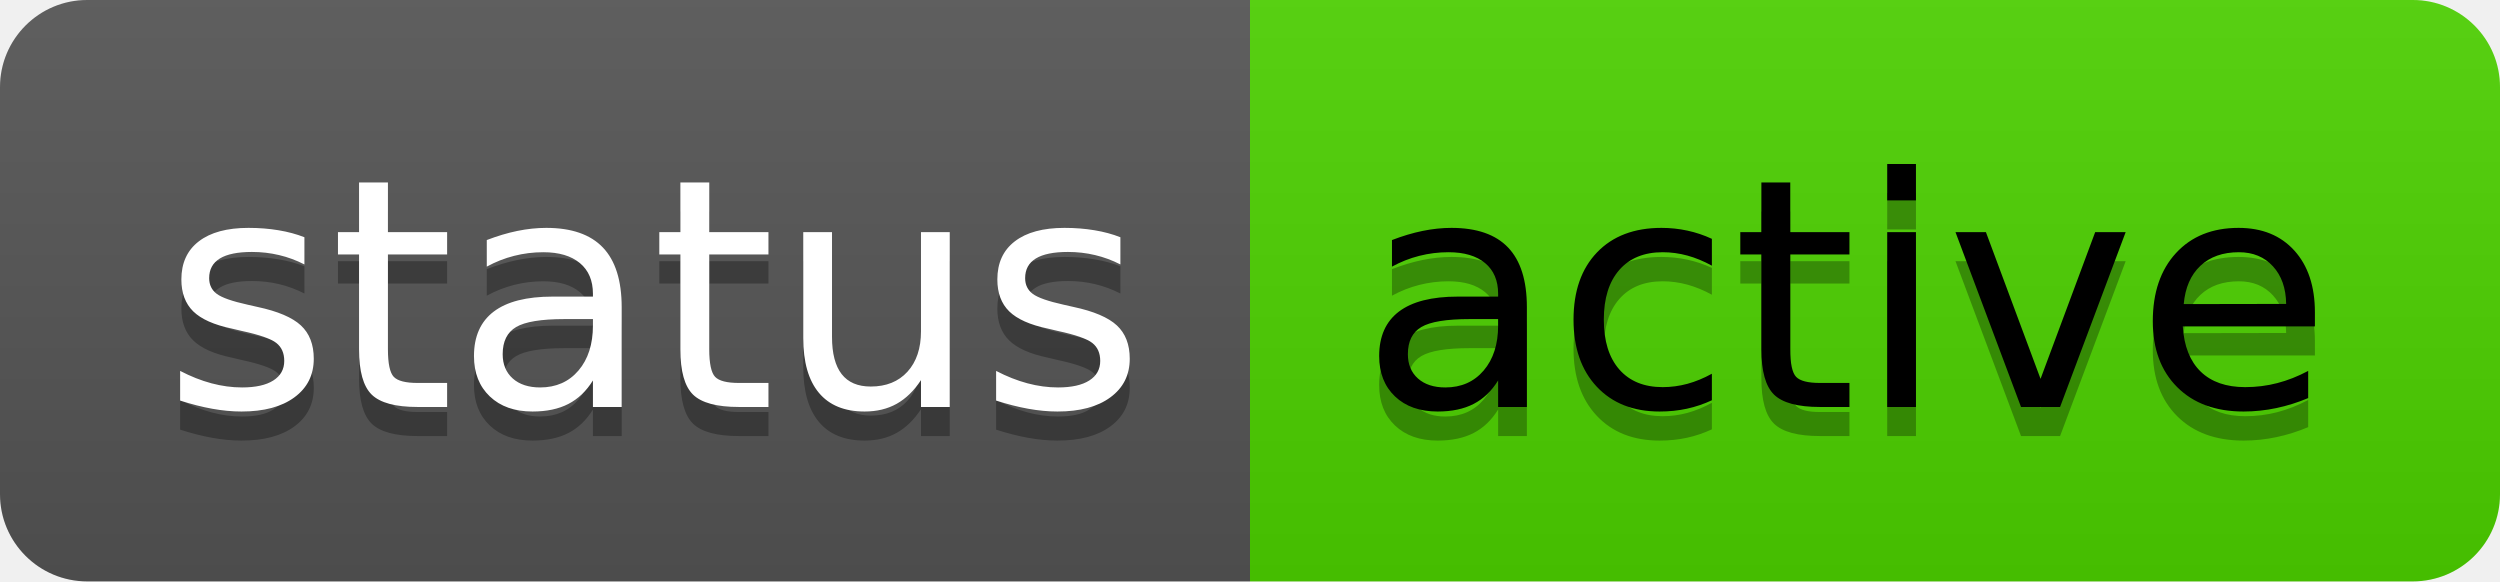
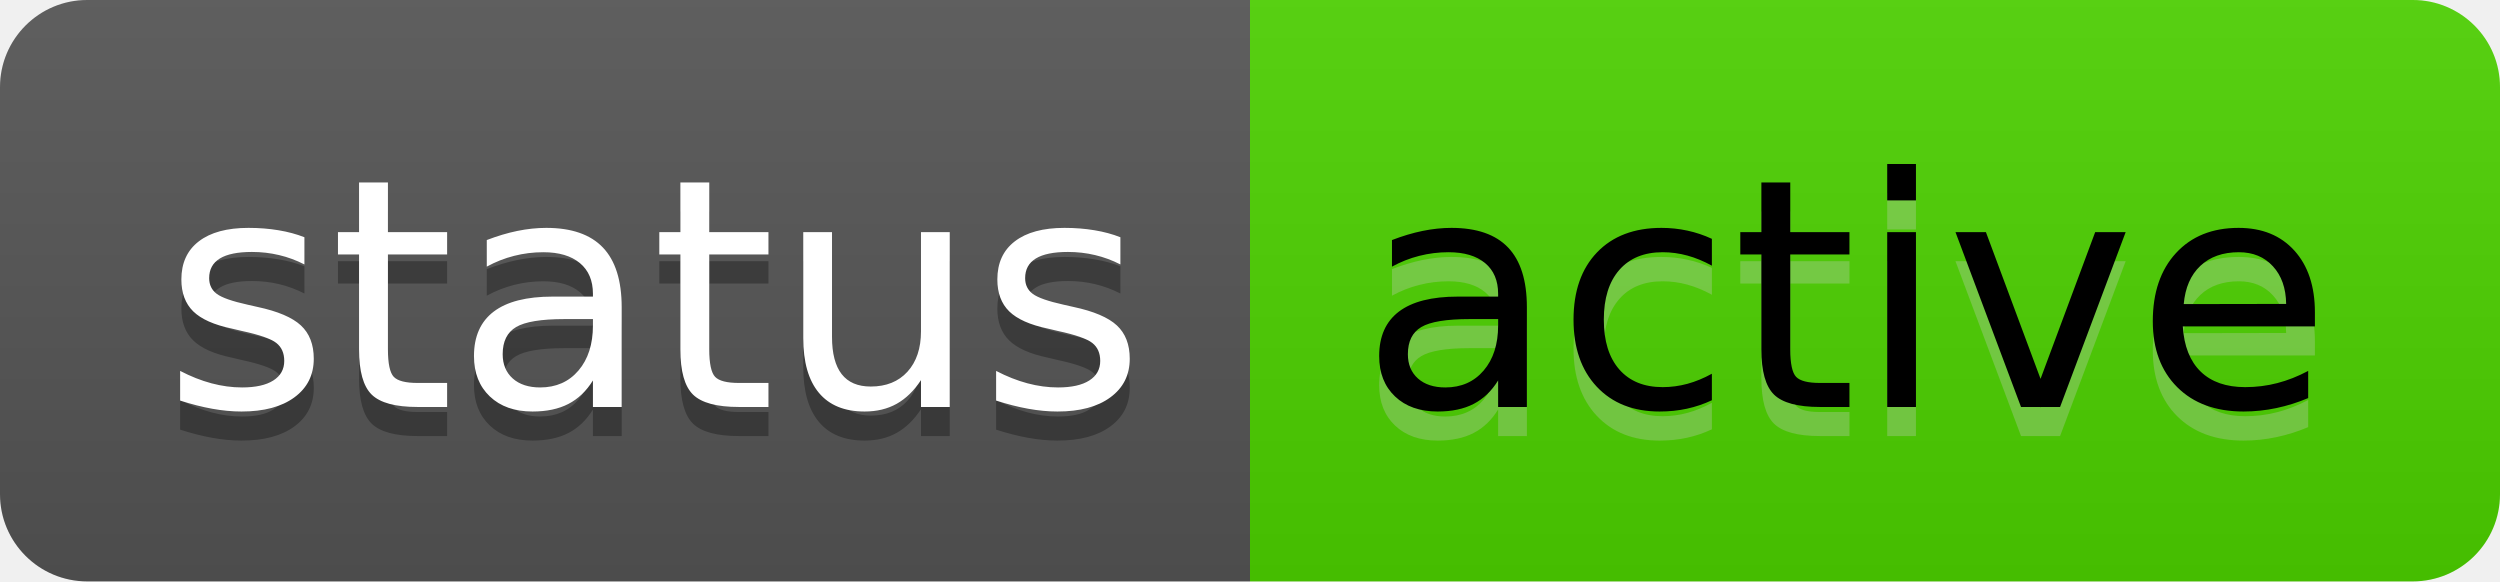
<svg xmlns="http://www.w3.org/2000/svg" width="86" height="20" role="img" aria-label="status: active">
  <linearGradient id="s" x2="0" y2="100%">
    <stop offset="0" stop-color="#bbb" stop-opacity=".1" />
    <stop offset="1" stop-opacity=".1" />
  </linearGradient>
  <clipPath id="r">
    <rect width="86" height="20" rx="3" fill="#fff" />
  </clipPath>
  <g clip-path="url(#r)">
    <rect width="43" height="20" fill="#555" />
    <rect x="43" width="43" height="20" fill="#4DD200" />
    <rect width="86" height="20" fill="url(#s)" />
  </g>
  <g fill="#fff" text-anchor="middle" font-family="Verdana,Geneva,DejaVu Sans,sans-serif" text-rendering="geometricPrecision" font-size="110">
    <text aria-hidden="true" x="225" y="150" fill="#010101" fill-opacity=".3" transform="scale(.1)" textLength="330">status</text>
    <text x="225" y="140" transform="scale(.1)" fill="#fff" textLength="330">status</text>
-     <text aria-hidden="true" x="635" y="150" fill="#000" fill-opacity=".3" transform="scale(.1)" textLength="330">active</text>
+     <text aria-hidden="true" x="635" y="150" fill="#ccc" fill-opacity=".3" transform="scale(.1)" textLength="330">active</text>
    <text x="635" y="140" transform="scale(.1)" fill="#000" textLength="330">active</text>
  </g>
</svg>
